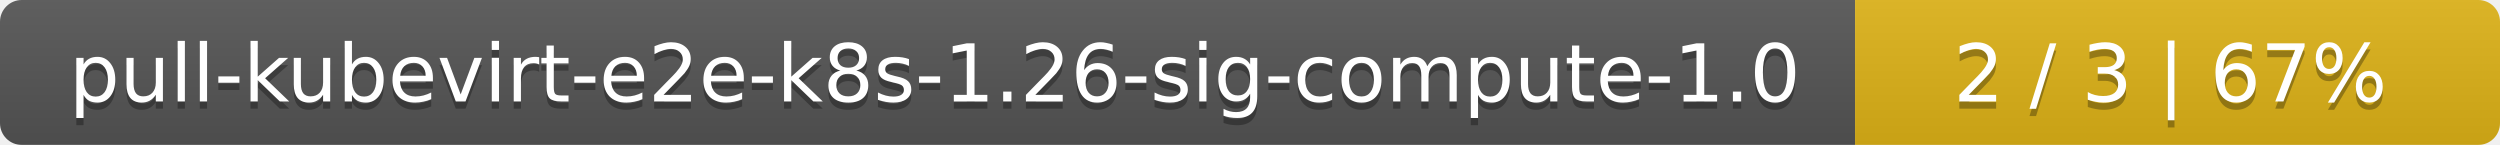
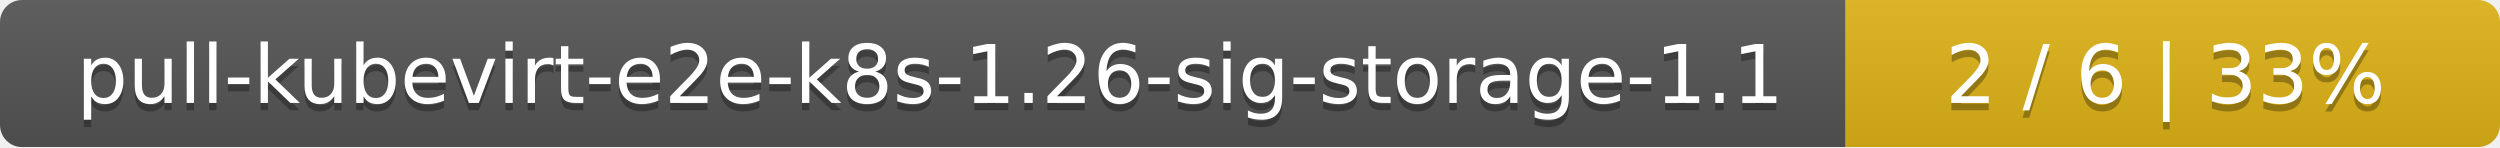
- <svg xmlns="http://www.w3.org/2000/svg" width="345" height="20">
+ <svg xmlns="http://www.w3.org/2000/svg" width="340" height="20">
  <linearGradient id="smooth" x2="0" y2="100%">
    <stop offset="0" stop-color="#bbb" stop-opacity=".1" />
    <stop offset="1" stop-opacity=".1" />
  </linearGradient>
  <mask id="round">
-     <rect width="345" height="20" rx="3" fill="#fff" />
+     <rect width="340" height="20" rx="3" fill="#fff" />
  </mask>
  <g mask="url(#round)">
-     <rect width="256" height="20" fill="#555" />
-     <rect x="256" width="89" height="20" fill="#dfb317" />
-     <rect width="345" height="20" fill="url(#smooth)" />
+     <rect width="251" height="20" fill="#555" />
+     <rect x="251" width="89" height="20" fill="#dfb317" />
+     <rect width="340" height="20" fill="url(#smooth)" />
  </g>
  <g fill="#fff" text-anchor="middle" font-family="DejaVu Sans,Verdana,Geneva,sans-serif" font-size="11">
-     <text x="129" y="15" fill="#010101" fill-opacity=".3">pull-kubevirt-e2e-k8s-1.26-sig-compute-1.0</text>
-     <text x="129" y="14">pull-kubevirt-e2e-k8s-1.26-sig-compute-1.0</text>
-     <text x="299.5" y="15" fill="#010101" fill-opacity=".3">2 / 3    |    67%</text>
-     <text x="299.5" y="14">2 / 3    |    67%</text>
+     <text x="126.5" y="15" fill="#010101" fill-opacity=".3">pull-kubevirt-e2e-k8s-1.26-sig-storage-1.1</text>
+     <text x="126.5" y="14">pull-kubevirt-e2e-k8s-1.26-sig-storage-1.1</text>
+     <text x="294.5" y="15" fill="#010101" fill-opacity=".3">2 / 6    |    33%</text>
+     <text x="294.5" y="14">2 / 6    |    33%</text>
  </g>
</svg>
